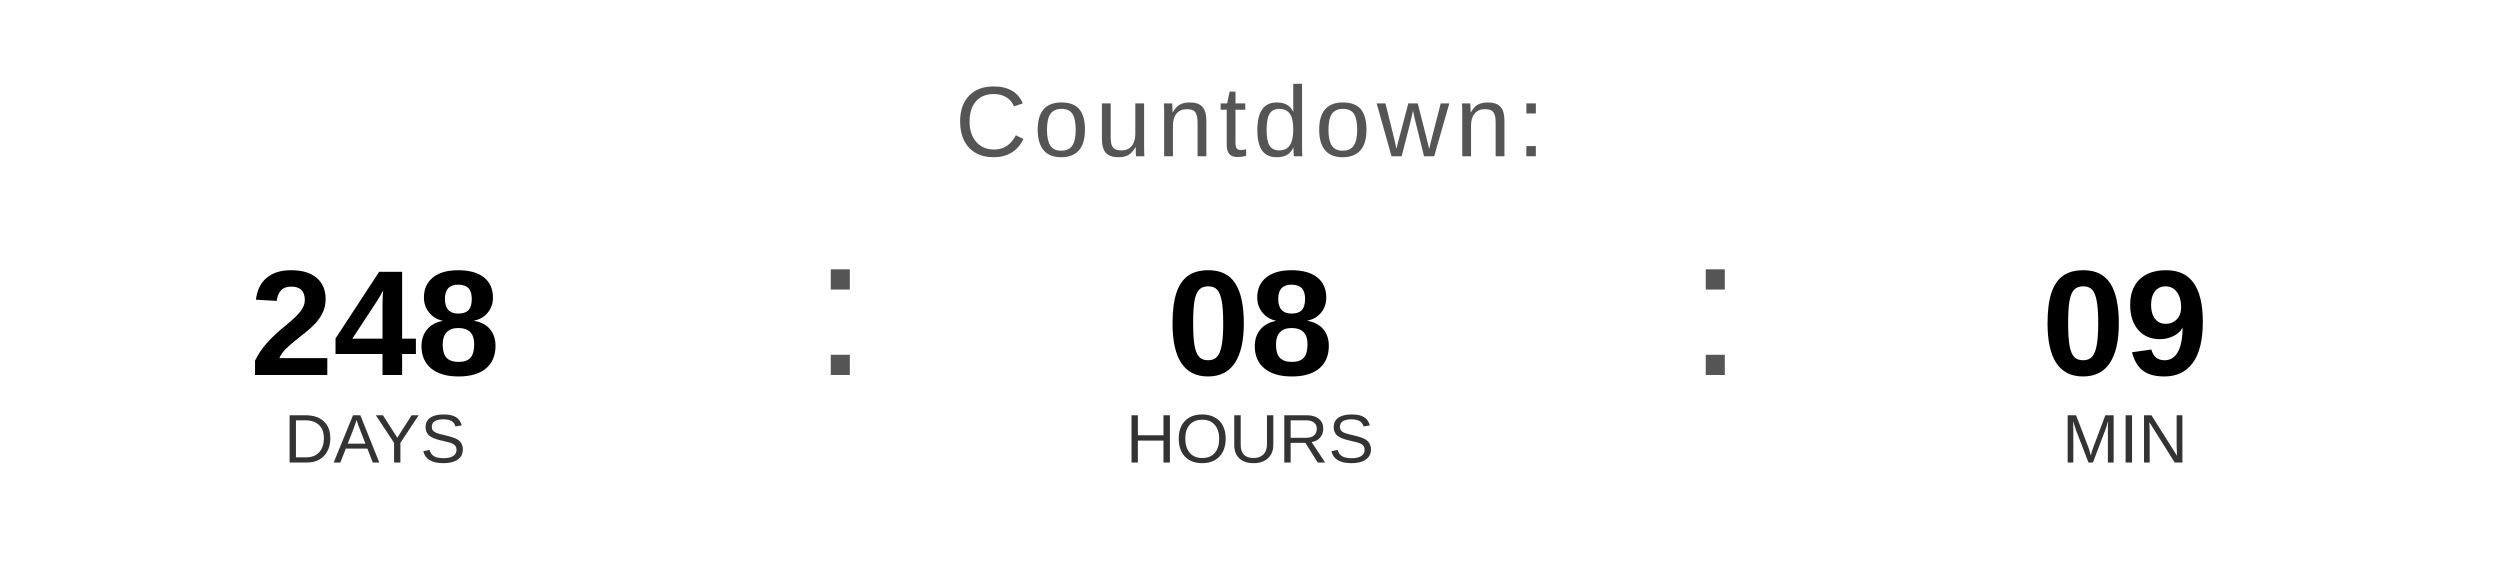
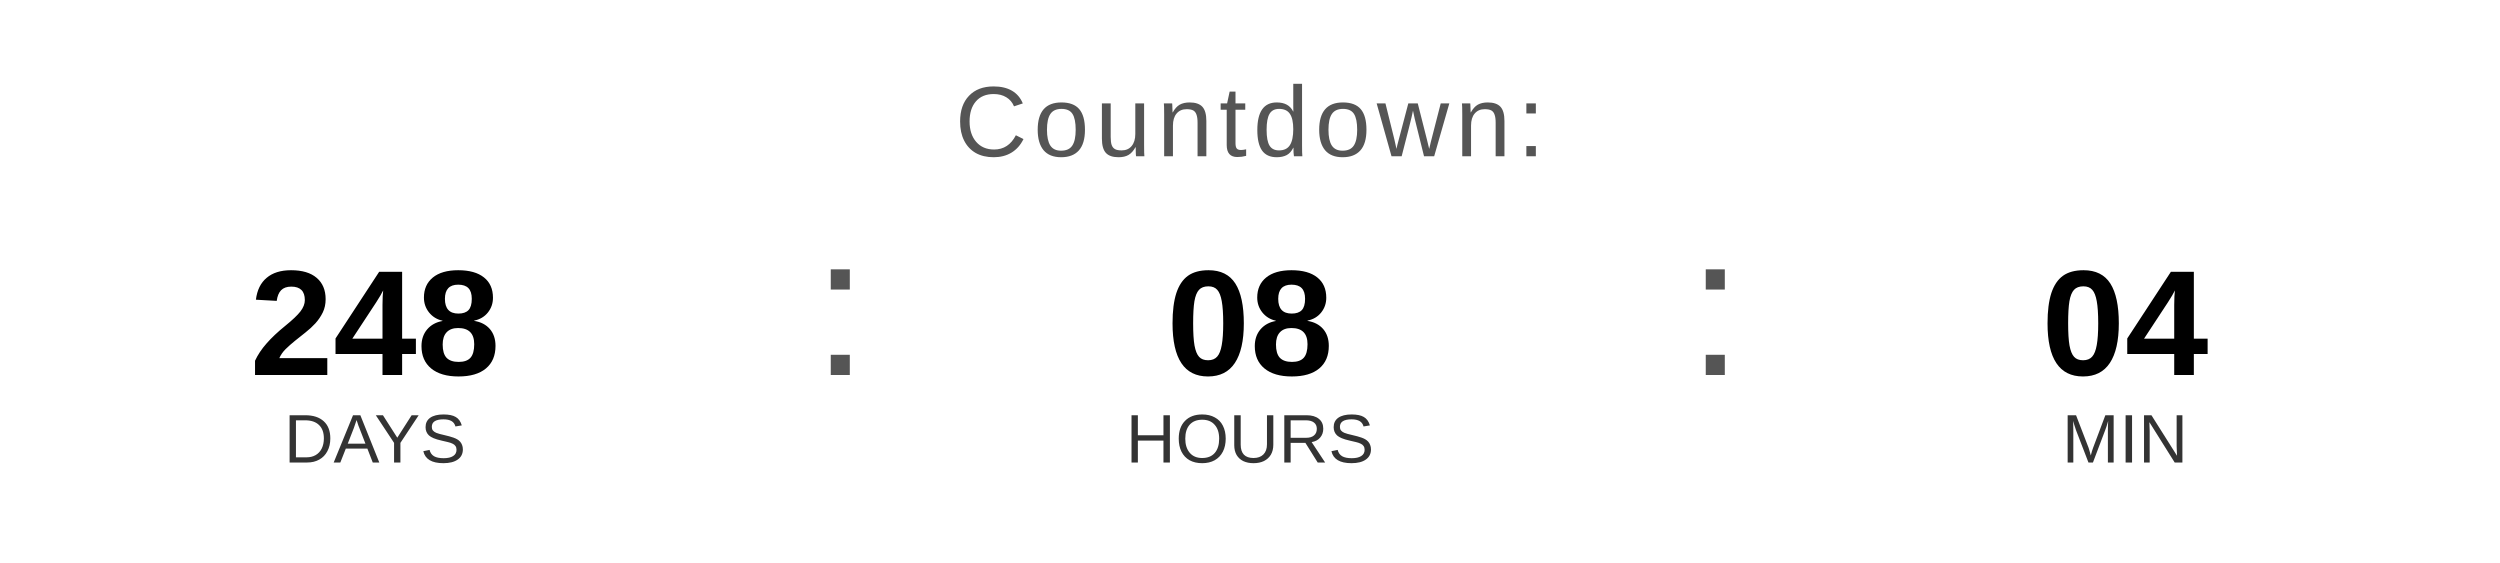
<svg xmlns="http://www.w3.org/2000/svg" width="400" height="90" viewBox="0 0 400 90">
  <text x="200" y="25" font-family="Arial, Helvetica, sans-serif" font-size="16" fill="#555555" text-anchor="middle" letter-spacing="1">
    Countdown:
  </text>
  <text x="60" y="60" font-family="Arial, Helvetica, sans-serif" font-size="24" font-weight="bold" fill="#000000" text-anchor="middle">248</text>
  <text x="60" y="74" font-family="Arial, Helvetica, sans-serif" font-size="11" fill="#333333" text-anchor="middle">DAYS</text>
  <text x="130" y="60" font-family="Arial, sans-serif" font-size="32" fill="#555555">:</text>
  <text x="200" y="60" font-family="Arial, Helvetica, sans-serif" font-size="24" font-weight="bold" fill="#000000" text-anchor="middle">08</text>
  <text x="200" y="74" font-family="Arial, Helvetica, sans-serif" font-size="11" fill="#333333" text-anchor="middle">HOURS</text>
  <text x="270" y="60" font-family="Arial, sans-serif" font-size="32" fill="#555555">:</text>
-   <text x="340" y="60" font-family="Arial, Helvetica, sans-serif" font-size="24" font-weight="bold" fill="#000000" text-anchor="middle">09</text>
+   <text x="340" y="60" font-family="Arial, Helvetica, sans-serif" font-size="24" font-weight="bold" fill="#000000" text-anchor="middle">04</text>
  <text x="340" y="74" font-family="Arial, Helvetica, sans-serif" font-size="11" fill="#333333" text-anchor="middle">MIN</text>
</svg>
